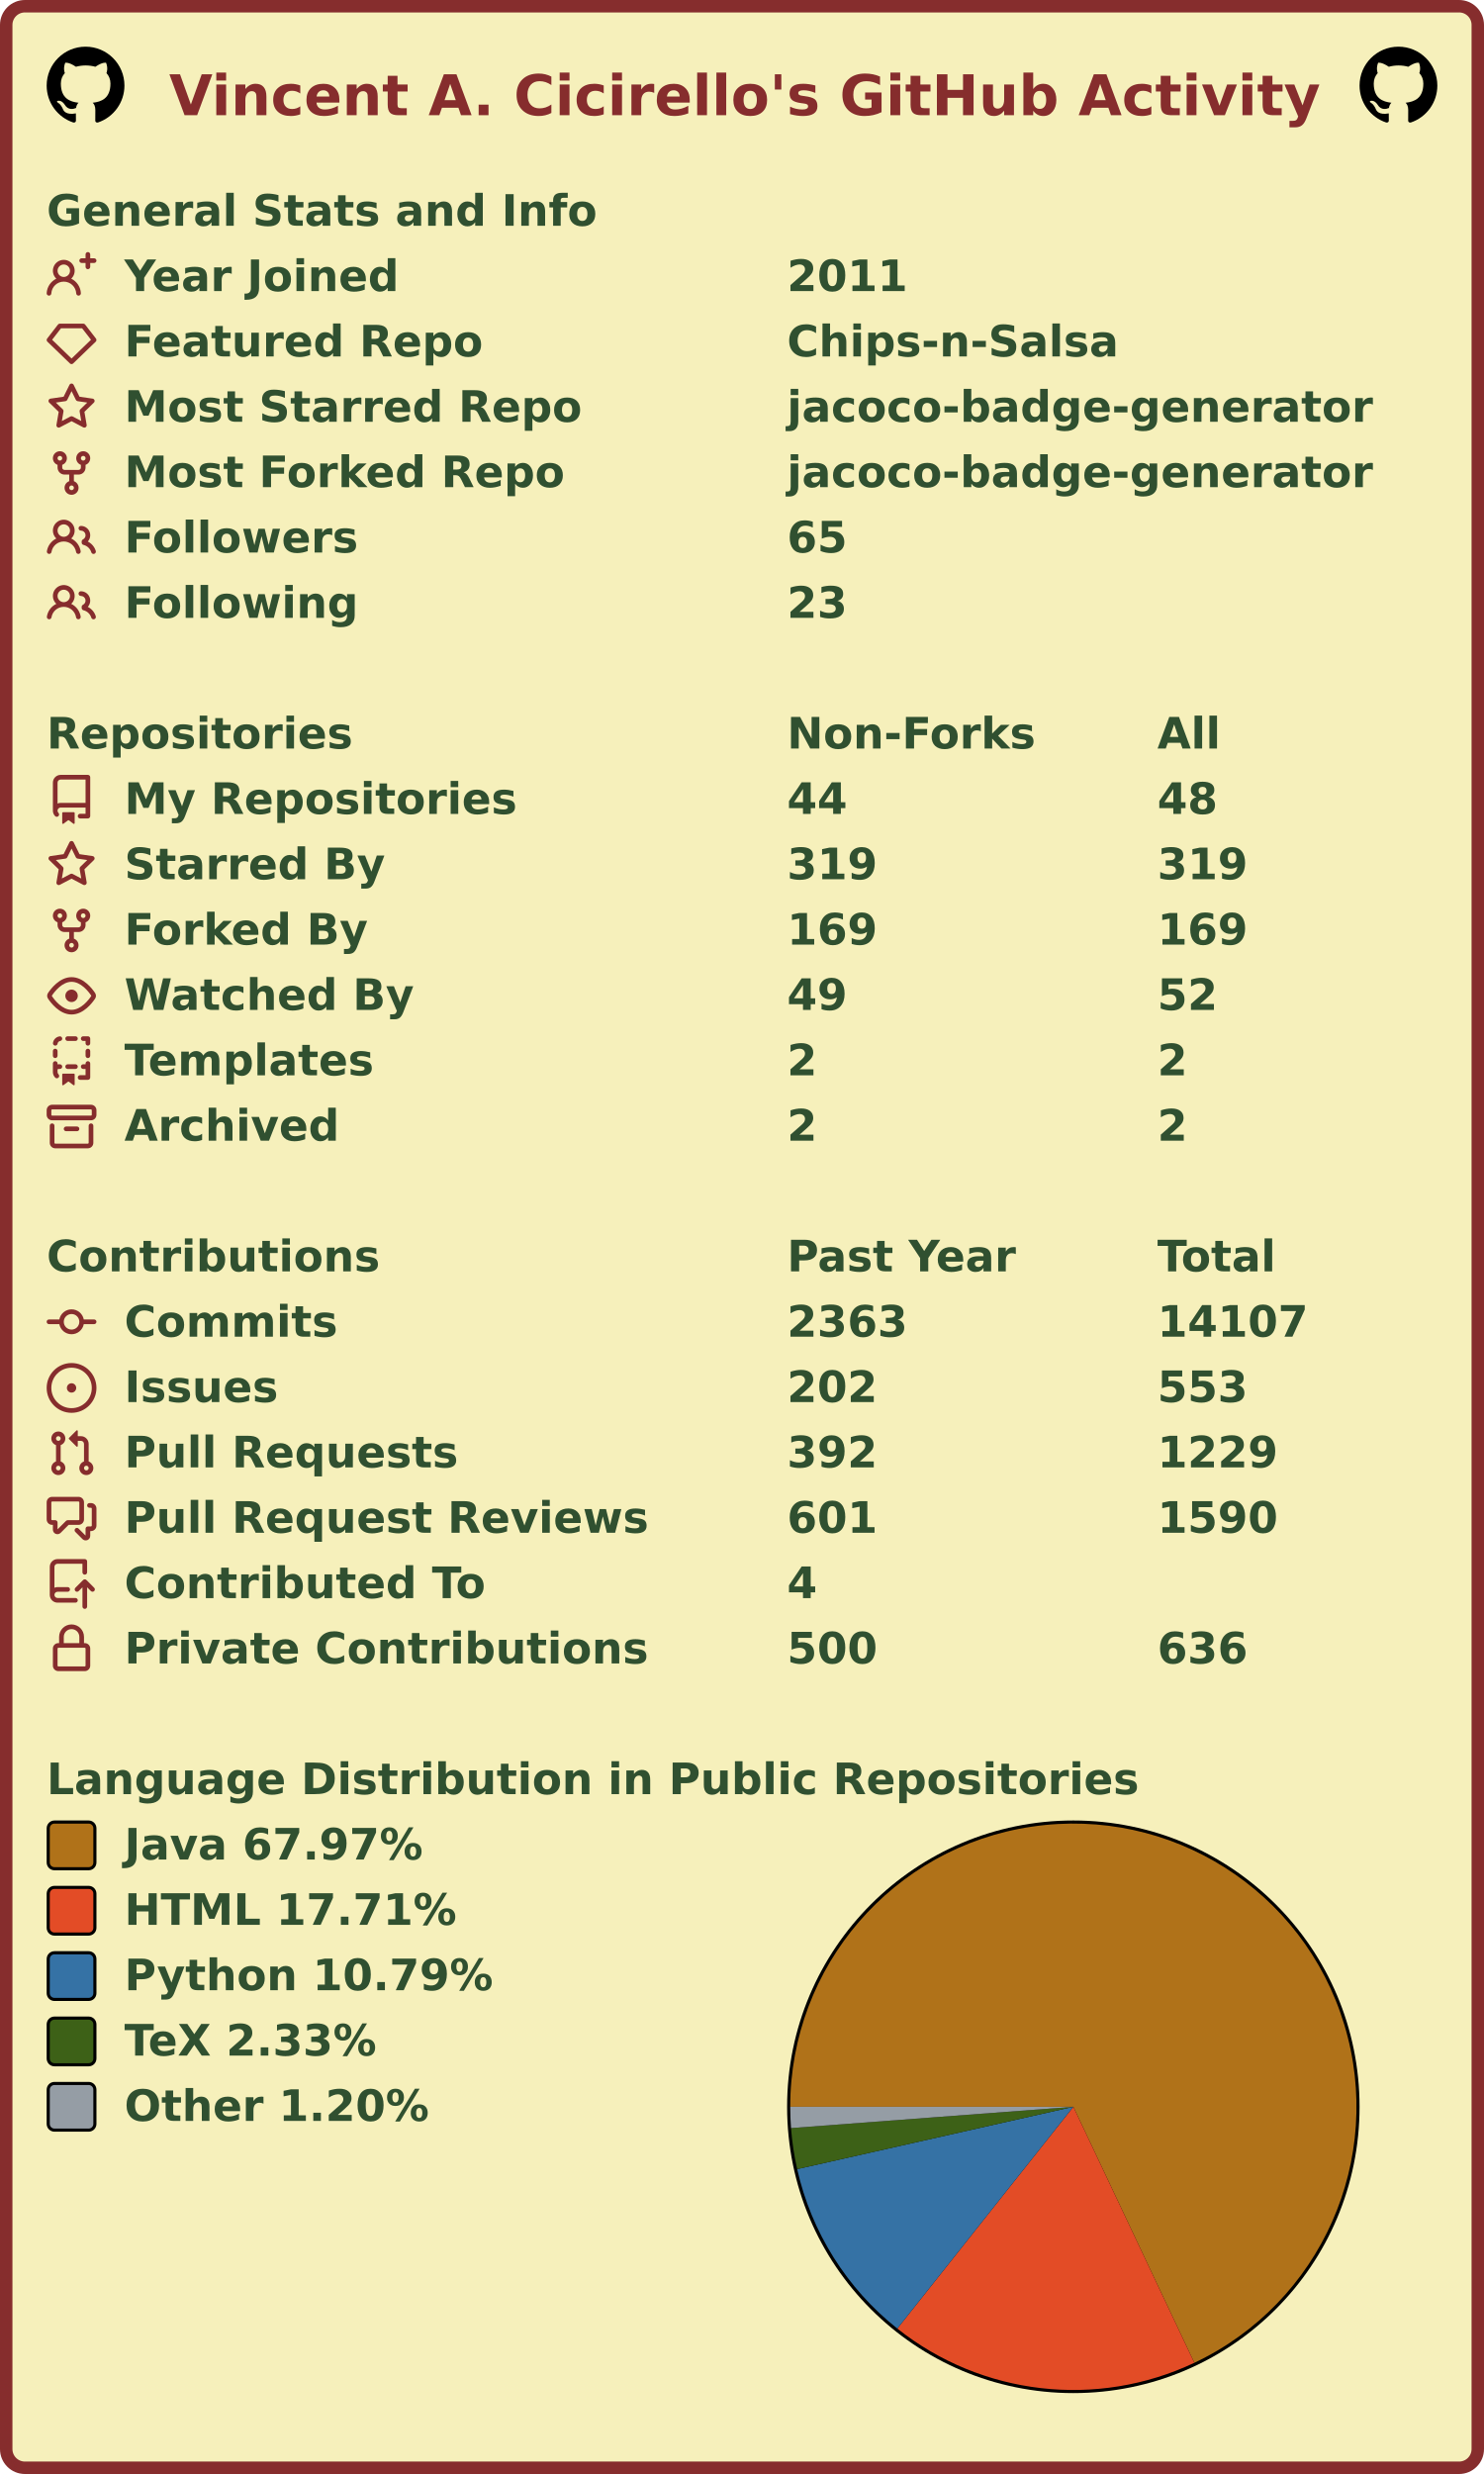
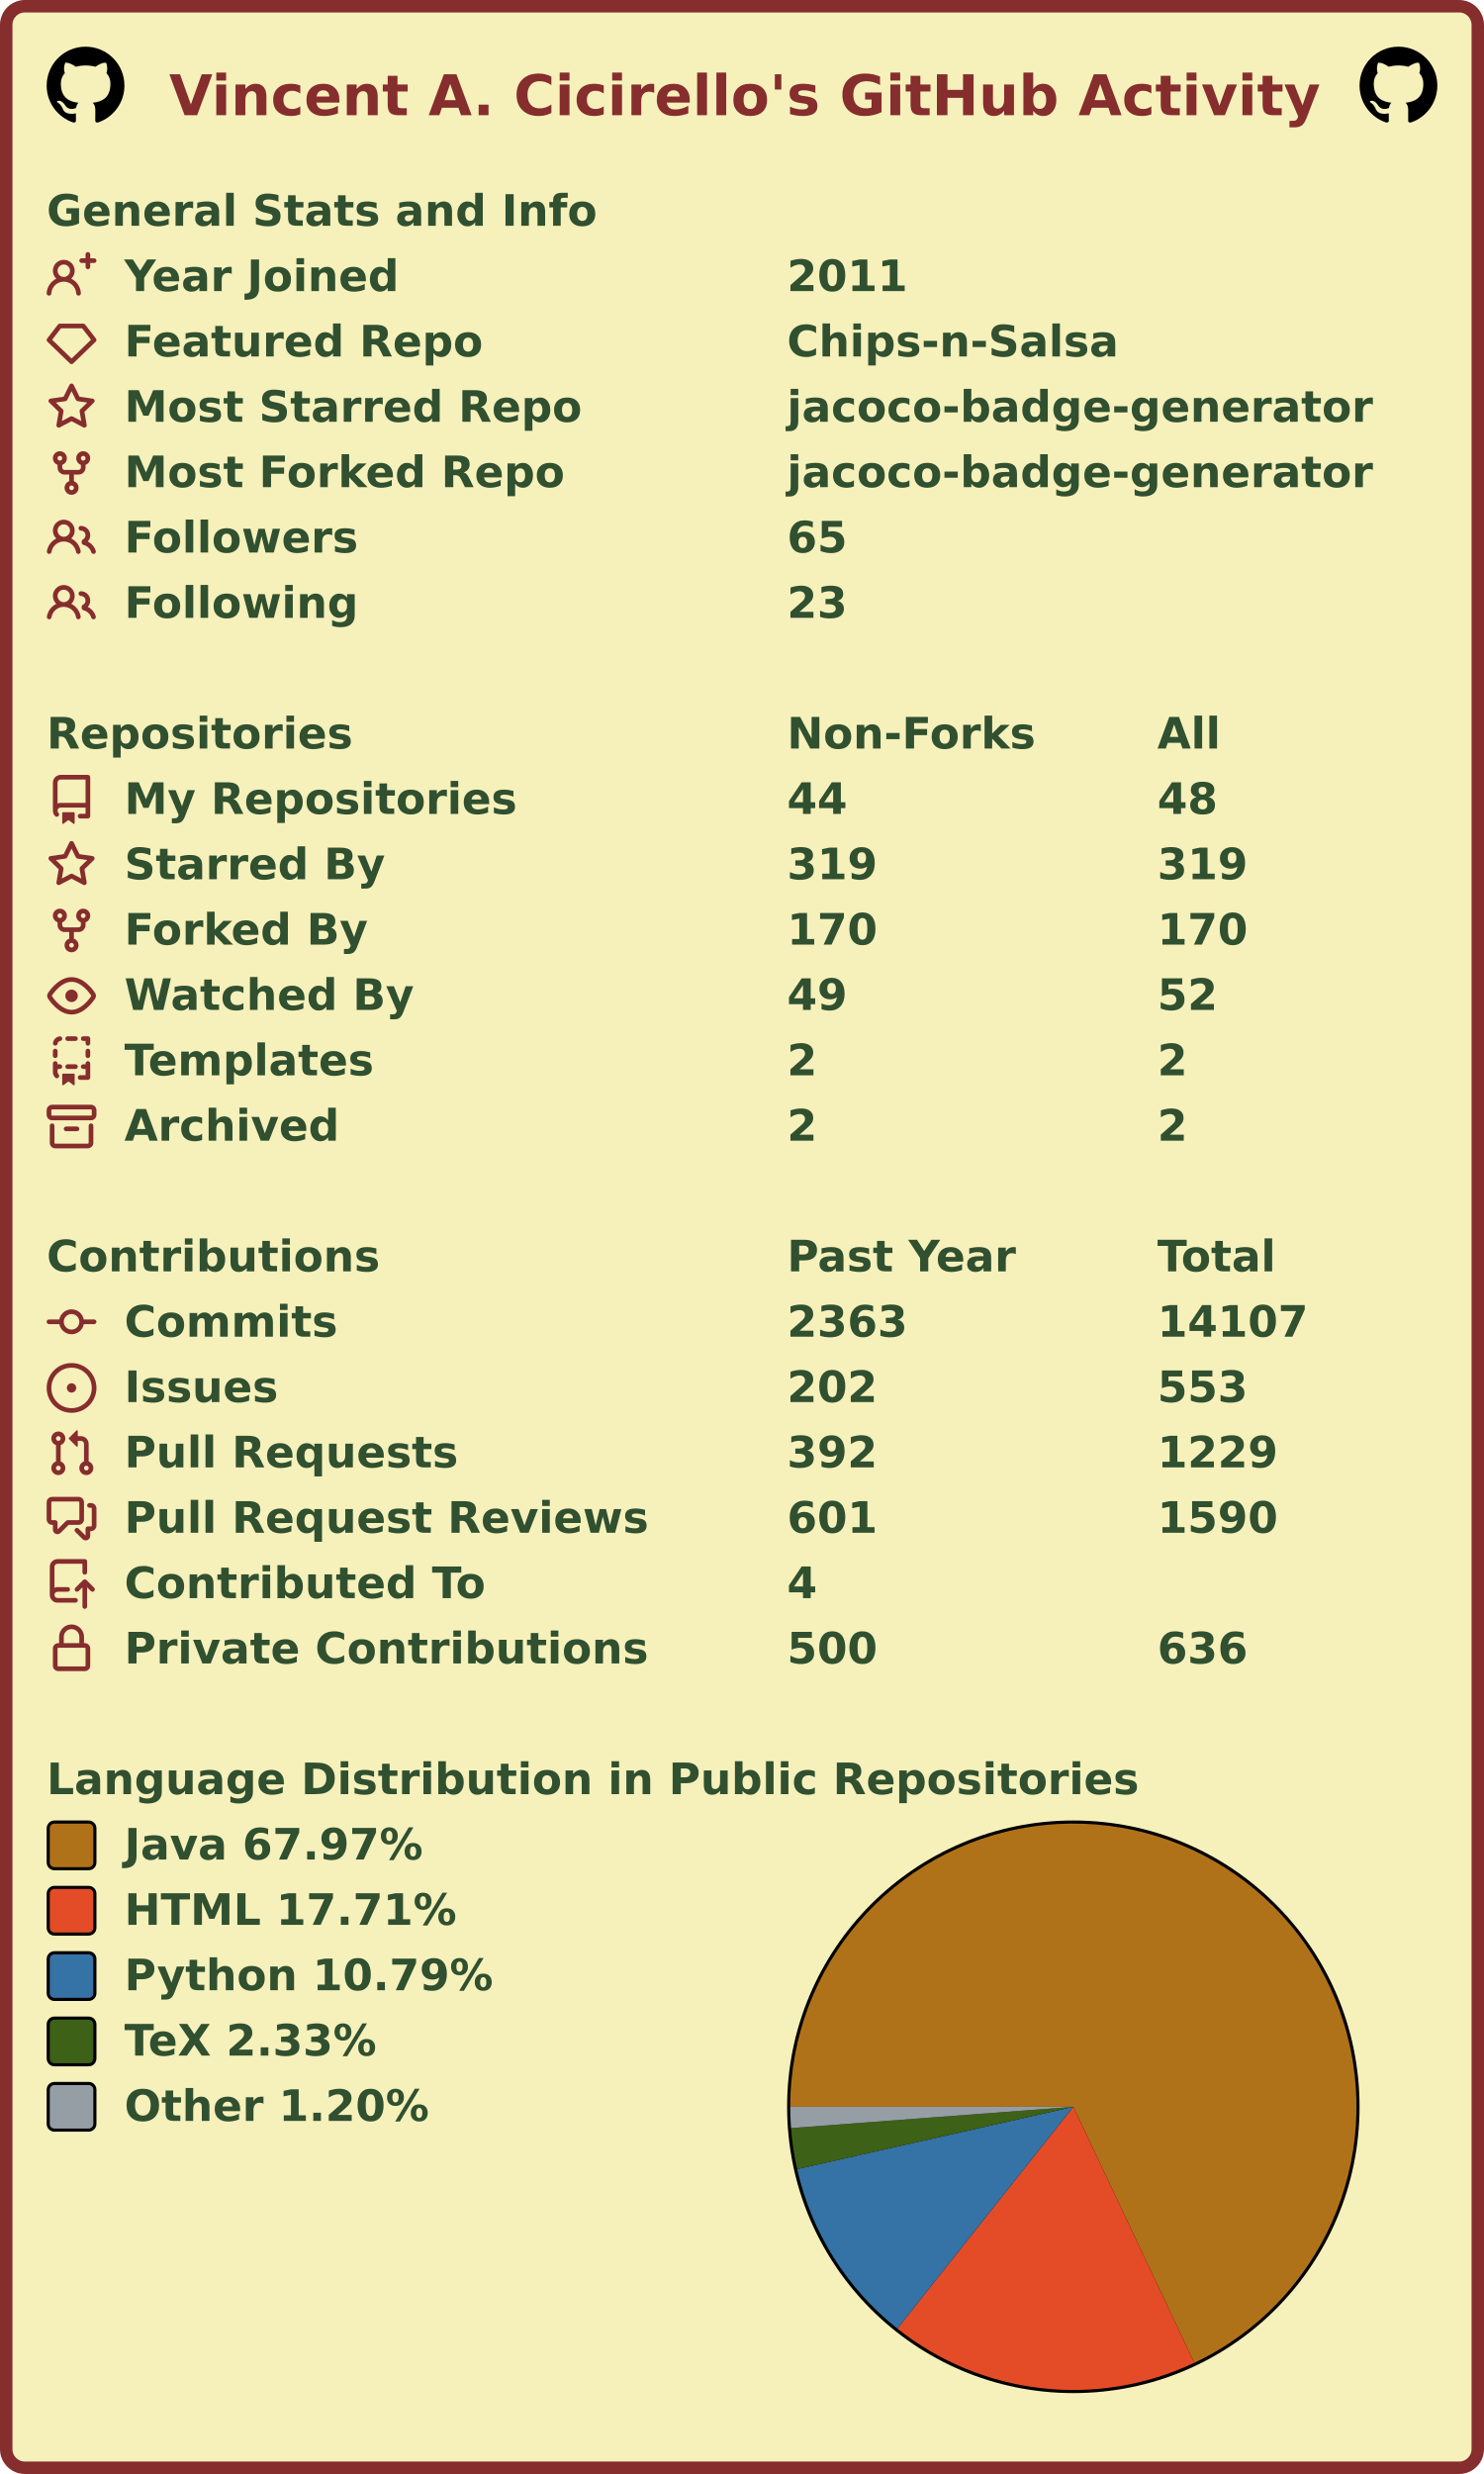
<svg xmlns="http://www.w3.org/2000/svg" width="477" height="795" viewBox="0 0 477 795" lang="en" xml:lang="en">
  <rect x="2" y="2" stroke-width="4" rx="6" width="473" height="791" stroke="#862d2d" fill="#f6f0bb" />
  <g font-weight="600" font-size="110pt" font-family="Verdana,Geneva,DejaVu Sans,sans-serif" text-rendering="geometricPrecision">
    <text x="442" y="301" lengthAdjust="spacingAndGlyphs" textLength="2985" transform="scale(0.123)" fill="#862d2d">Vincent A. Cicirello's GitHub Activity</text>
    <svg x="15" y="15" width="25" height="25" viewBox="0 0 16 16">
      <path fill="#000000" fill-rule="evenodd" d="M8 0C3.58 0 0 3.58 0 8c0 3.54 2.29 6.53 5.47 7.59.4.07.55-.17.55-.38 0-.19-.01-.82-.01-1.49-2.01.37-2.53-.49-2.69-.94-.09-.23-.48-.94-.82-1.13-.28-.15-.68-.52-.01-.53.63-.01 1.08.58 1.23.82.72 1.21 1.87.87 2.33.66.07-.52.28-.87.51-1.07-1.78-.2-3.64-.89-3.64-3.95 0-.87.31-1.59.82-2.15-.08-.2-.36-1.02.08-2.12 0 0 .67-.21 2.2.82.64-.18 1.32-.27 2-.27.68 0 1.36.09 2 .27 1.53-1.04 2.2-.82 2.2-.82.44 1.1.16 1.92.08 2.12.51.56.82 1.27.82 2.15 0 3.07-1.87 3.75-3.65 3.95.29.25.54.73.54 1.48 0 1.07-.01 1.93-.01 2.2 0 .21.15.46.55.38A8.013 8.013 0 0016 8c0-4.42-3.58-8-8-8z" />
    </svg>
    <svg x="437" y="15" width="25" height="25" viewBox="0 0 16 16">
      <path fill="#000000" fill-rule="evenodd" d="M8 0C3.58 0 0 3.58 0 8c0 3.54 2.29 6.53 5.47 7.59.4.07.55-.17.55-.38 0-.19-.01-.82-.01-1.49-2.01.37-2.53-.49-2.69-.94-.09-.23-.48-.94-.82-1.13-.28-.15-.68-.52-.01-.53.63-.01 1.08.58 1.23.82.72 1.21 1.87.87 2.33.66.07-.52.28-.87.51-1.07-1.78-.2-3.64-.89-3.64-3.95 0-.87.31-1.59.82-2.15-.08-.2-.36-1.02.08-2.12 0 0 .67-.21 2.2.82.64-.18 1.32-.27 2-.27.68 0 1.36.09 2 .27 1.53-1.04 2.2-.82 2.2-.82.44 1.1.16 1.92.08 2.12.51.56.82 1.27.82 2.15 0 3.07-1.87 3.75-3.65 3.95.29.25.54.73.54 1.48 0 1.07-.01 1.93-.01 2.2 0 .21.15.46.55.38A8.013 8.013 0 0016 8c0-4.42-3.58-8-8-8z" />
    </svg>
    <g transform="translate(0, 60)" fill="#305030">
      <g transform="translate(15, 0)">
        <g transform="scale(0.095)">
          <text x="0" y="132" textLength="1851" lengthAdjust="spacingAndGlyphs">General Stats and Info</text>
        </g>
      </g>
      <g transform="translate(15, 21)">
        <path fill="#862d2d" fill-rule="evenodd" d="M13.25 0a.75.75 0 01.75.75V2h1.25a.75.75 0 010 1.5H14v1.25a.75.75 0 01-1.5 0V3.5h-1.25a.75.75 0 010-1.5h1.25V.75a.75.75 0 01.75-.75zM5.5 4a2 2 0 100 4 2 2 0 000-4zm2.4 4.548a3.5 3.5 0 10-4.799 0 5.527 5.527 0 00-3.1 4.66.75.75 0 101.498.085A4.01 4.01 0 015.5 9.5a4.01 4.01 0 014.001 3.793.75.75 0 101.498-.086 5.527 5.527 0 00-3.1-4.659z" />
        <g transform="scale(0.095)">
          <text lengthAdjust="spacingAndGlyphs" textLength="932" x="263" y="132">Year Joined</text>
          <text lengthAdjust="spacingAndGlyphs" textLength="420" x="2505" y="132">2011</text>
        </g>
      </g>
      <g transform="translate(15, 42)">
        <path fill="#862d2d" fill-rule="evenodd" d="M3.637 2.291A.75.75 0 014.23 2h7.54a.75.75 0 01.593.291l3.48 4.5a.75.75 0 01-.072.999l-7.25 7a.75.75 0 01-1.042 0l-7.25-7a.75.75 0 01-.072-.999l3.48-4.5zM4.598 3.5L1.754 7.177 8 13.207l6.246-6.03L11.402 3.5H4.598z" />
        <g transform="scale(0.095)">
          <text lengthAdjust="spacingAndGlyphs" textLength="1215" x="263" y="132">Featured Repo</text>
          <text lengthAdjust="spacingAndGlyphs" textLength="1120" x="2505" y="132">Chips-n-Salsa</text>
        </g>
      </g>
      <g transform="translate(15, 63)">
        <path fill="#862d2d" fill-rule="evenodd" d="M8 .25a.75.75 0 01.673.418l1.882 3.815 4.21.612a.75.75 0 01.416 1.279l-3.046 2.97.719 4.192a.75.75 0 01-1.088.791L8 12.347l-3.766 1.98a.75.75 0 01-1.088-.79l.72-4.194L.818 6.374a.75.75 0 01.416-1.28l4.21-.611L7.327.668A.75.75 0 018 .25zm0 2.445L6.615 5.5a.75.75 0 01-.564.41l-3.097.45 2.24 2.184a.75.75 0 01.216.664l-.528 3.084 2.769-1.456a.75.75 0 01.698 0l2.77 1.456-.53-3.084a.75.75 0 01.216-.664l2.24-2.183-3.096-.45a.75.75 0 01-.564-.41L8 2.694v.001z" />
        <g transform="scale(0.095)">
          <text lengthAdjust="spacingAndGlyphs" textLength="1532" x="263" y="132">Most Starred Repo</text>
          <text lengthAdjust="spacingAndGlyphs" textLength="1986" x="2505" y="132">jacoco-badge-generator</text>
        </g>
      </g>
      <g transform="translate(15, 84)">
        <path fill="#862d2d" fill-rule="evenodd" d="M5 3.25a.75.75 0 11-1.5 0 .75.75 0 011.5 0zm0 2.122a2.25 2.25 0 10-1.5 0v.878A2.25 2.25 0 005.75 8.5h1.5v2.128a2.251 2.251 0 101.5 0V8.5h1.5a2.25 2.25 0 002.25-2.25v-.878a2.25 2.25 0 10-1.5 0v.878a.75.75 0 01-.75.75h-4.5A.75.75 0 015 6.25v-.878zm3.75 7.378a.75.75 0 11-1.5 0 .75.75 0 011.5 0zm3-8.75a.75.75 0 100-1.5.75.75 0 000 1.5z" />
        <g transform="scale(0.095)">
          <text lengthAdjust="spacingAndGlyphs" textLength="1485" x="263" y="132">Most Forked Repo</text>
          <text lengthAdjust="spacingAndGlyphs" textLength="1986" x="2505" y="132">jacoco-badge-generator</text>
        </g>
      </g>
      <g transform="translate(15, 105)">
        <path fill="#862d2d" fill-rule="evenodd" d="M5.5 3.5a2 2 0 100 4 2 2 0 000-4zM2 5.5a3.5 3.5 0 115.898 2.549 5.507 5.507 0 013.034 4.084.75.75 0 11-1.482.235 4.001 4.001 0 00-7.9 0 .75.75 0 01-1.482-.236A5.507 5.507 0 013.102 8.05 3.49 3.49 0 012 5.5zM11 4a.75.75 0 100 1.5 1.5 1.5 0 01.666 2.844.75.75 0 00-.416.672v.352a.75.75 0 00.574.73c1.2.289 2.162 1.2 2.522 2.372a.75.75 0 101.434-.44 5.01 5.01 0 00-2.56-3.012A3 3 0 0011 4z" />
        <g transform="scale(0.095)">
          <text lengthAdjust="spacingAndGlyphs" textLength="778" x="263" y="132">Followers</text>
          <text lengthAdjust="spacingAndGlyphs" textLength="210" x="2505" y="132">65</text>
        </g>
      </g>
      <g transform="translate(15, 126)">
        <path fill="#862d2d" fill-rule="evenodd" d="M5.5 3.5a2 2 0 100 4 2 2 0 000-4zM2 5.5a3.5 3.5 0 115.898 2.549 5.507 5.507 0 013.034 4.084.75.75 0 11-1.482.235 4.001 4.001 0 00-7.9 0 .75.75 0 01-1.482-.236A5.507 5.507 0 013.102 8.05 3.49 3.49 0 012 5.5zM11 4a.75.75 0 100 1.5 1.5 1.5 0 01.666 2.844.75.75 0 00-.416.672v.352a.75.75 0 00.574.73c1.2.289 2.162 1.2 2.522 2.372a.75.75 0 101.434-.44 5.01 5.01 0 00-2.56-3.012A3 3 0 0011 4z" />
        <g transform="scale(0.095)">
          <text lengthAdjust="spacingAndGlyphs" textLength="780" x="263" y="132">Following</text>
          <text lengthAdjust="spacingAndGlyphs" textLength="210" x="2505" y="132">23</text>
        </g>
      </g>
    </g>
    <g transform="translate(0, 228)" fill="#305030">
      <g transform="translate(15, 0)">
        <g transform="scale(0.095)">
          <text x="0" y="132" textLength="1020" lengthAdjust="spacingAndGlyphs">Repositories</text>
          <text x="2505" y="132" textLength="832" lengthAdjust="spacingAndGlyphs">Non-Forks</text>
          <text x="3758" y="132" textLength="206" lengthAdjust="spacingAndGlyphs">All</text>
        </g>
      </g>
      <g transform="translate(15, 21)">
        <path fill="#862d2d" fill-rule="evenodd" d="M2 2.5A2.5 2.5 0 014.5 0h8.75a.75.75 0 01.75.75v12.5a.75.75 0 01-.75.75h-2.5a.75.75 0 110-1.5h1.75v-2h-8a1 1 0 00-.714 1.7.75.75 0 01-1.072 1.05A2.495 2.495 0 012 11.5v-9zm10.5-1V9h-8c-.356 0-.694.074-1 .208V2.5a1 1 0 011-1h8zM5 12.25v3.25a.25.25 0 00.4.2l1.45-1.087a.25.25 0 01.3 0L8.6 15.7a.25.25 0 00.4-.2v-3.25a.25.25 0 00-.25-.25h-3.5a.25.25 0 00-.25.25z" />
        <g transform="scale(0.095)">
          <text lengthAdjust="spacingAndGlyphs" textLength="1312" x="263" y="132">My Repositories</text>
          <text lengthAdjust="spacingAndGlyphs" textLength="210" x="2505" y="132">44</text>
          <text lengthAdjust="spacingAndGlyphs" textLength="210" x="3758" y="132">48</text>
        </g>
      </g>
      <g transform="translate(15, 42)">
        <path fill="#862d2d" fill-rule="evenodd" d="M8 .25a.75.75 0 01.673.418l1.882 3.815 4.21.612a.75.75 0 01.416 1.279l-3.046 2.97.719 4.192a.75.75 0 01-1.088.791L8 12.347l-3.766 1.98a.75.75 0 01-1.088-.79l.72-4.194L.818 6.374a.75.75 0 01.416-1.28l4.21-.611L7.327.668A.75.75 0 018 .25zm0 2.445L6.615 5.5a.75.75 0 01-.564.41l-3.097.45 2.24 2.184a.75.75 0 01.216.664l-.528 3.084 2.769-1.456a.75.75 0 01.698 0l2.77 1.456-.53-3.084a.75.75 0 01.216-.664l2.24-2.183-3.096-.45a.75.75 0 01-.564-.41L8 2.694v.001z" />
        <g transform="scale(0.095)">
          <text lengthAdjust="spacingAndGlyphs" textLength="874" x="263" y="132">Starred By</text>
          <text lengthAdjust="spacingAndGlyphs" textLength="315" x="2505" y="132">319</text>
          <text lengthAdjust="spacingAndGlyphs" textLength="315" x="3758" y="132">319</text>
        </g>
      </g>
      <g transform="translate(15, 63)">
        <path fill="#862d2d" fill-rule="evenodd" d="M5 3.25a.75.75 0 11-1.5 0 .75.75 0 011.5 0zm0 2.122a2.25 2.25 0 10-1.5 0v.878A2.25 2.25 0 005.75 8.5h1.5v2.128a2.251 2.251 0 101.5 0V8.5h1.5a2.25 2.25 0 002.25-2.25v-.878a2.25 2.25 0 10-1.5 0v.878a.75.75 0 01-.75.75h-4.5A.75.75 0 015 6.25v-.878zm3.75 7.378a.75.75 0 11-1.5 0 .75.75 0 011.5 0zm3-8.75a.75.75 0 100-1.5.75.75 0 000 1.5z" />
        <g transform="scale(0.095)">
          <text lengthAdjust="spacingAndGlyphs" textLength="828" x="263" y="132">Forked By</text>
-           <text lengthAdjust="spacingAndGlyphs" textLength="315" x="2505" y="132">169</text>
-           <text lengthAdjust="spacingAndGlyphs" textLength="315" x="3758" y="132">169</text>
+           <text lengthAdjust="spacingAndGlyphs" textLength="315" x="2505" y="132">170</text>
+           <text lengthAdjust="spacingAndGlyphs" textLength="315" x="3758" y="132">170</text>
        </g>
      </g>
      <g transform="translate(15, 84)">
        <path fill="#862d2d" fill-rule="evenodd" d="M1.679 7.932c.412-.621 1.242-1.75 2.366-2.717C5.175 4.242 6.527 3.5 8 3.5c1.473 0 2.824.742 3.955 1.715 1.124.967 1.954 2.096 2.366 2.717a.119.119 0 010 .136c-.412.621-1.242 1.75-2.366 2.717C10.825 11.758 9.473 12.5 8 12.5c-1.473 0-2.824-.742-3.955-1.715C2.92 9.818 2.09 8.69 1.679 8.068a.119.119 0 010-.136zM8 2c-1.981 0-3.67.992-4.933 2.078C1.797 5.169.88 6.423.43 7.1a1.619 1.619 0 000 1.798c.45.678 1.367 1.932 2.637 3.024C4.329 13.008 6.019 14 8 14c1.981 0 3.67-.992 4.933-2.078 1.27-1.091 2.187-2.345 2.637-3.023a1.619 1.619 0 000-1.798c-.45-.678-1.367-1.932-2.637-3.023C11.671 2.992 9.981 2 8 2zm0 8a2 2 0 100-4 2 2 0 000 4z" />
        <g transform="scale(0.095)">
          <text lengthAdjust="spacingAndGlyphs" textLength="993" x="263" y="132">Watched By</text>
          <text lengthAdjust="spacingAndGlyphs" textLength="210" x="2505" y="132">49</text>
          <text lengthAdjust="spacingAndGlyphs" textLength="210" x="3758" y="132">52</text>
        </g>
      </g>
      <g transform="translate(15, 105)">
        <path fill="#862d2d" fill-rule="evenodd" d="M6 .75A.75.75 0 016.75 0h2.5a.75.75 0 010 1.5h-2.5A.75.75 0 016 .75zm5 0a.75.75 0 01.75-.75h1.5a.75.75 0 01.75.75v1.5a.75.75 0 01-1.5 0V1.5h-.75A.75.75 0 0111 .75zM4.992.662a.75.75 0 01-.636.848c-.436.063-.783.41-.846.846a.75.75 0 01-1.485-.212A2.501 2.501 0 014.144.025a.75.75 0 01.848.637zM2.75 4a.75.75 0 01.75.75v1.5a.75.75 0 01-1.5 0v-1.5A.75.75 0 012.75 4zm10.5 0a.75.75 0 01.75.75v1.5a.75.75 0 01-1.5 0v-1.5a.75.75 0 01.75-.75zM2.75 8a.75.75 0 01.75.75v.268A1.72 1.72 0 013.75 9h.5a.75.75 0 010 1.5h-.5a.25.25 0 00-.25.25v.75c0 .28.114.532.3.714a.75.75 0 01-1.05 1.072A2.495 2.495 0 012 11.5V8.75A.75.75 0 012.75 8zm10.5 0a.75.75 0 01.75.75v4.5a.75.75 0 01-.75.75h-2.5a.75.75 0 010-1.5h1.75v-2h-.75a.75.75 0 010-1.5h.75v-.25a.75.75 0 01.75-.75zM6 9.75A.75.75 0 016.75 9h2.5a.75.75 0 010 1.5h-2.5A.75.75 0 016 9.75zm-1 2.5v3.25a.25.25 0 00.4.2l1.45-1.087a.25.25 0 01.3 0L8.6 15.7a.25.25 0 00.4-.2v-3.25a.25.25 0 00-.25-.25h-3.5a.25.25 0 00-.25.25z" />
        <g transform="scale(0.095)">
          <text lengthAdjust="spacingAndGlyphs" textLength="868" x="263" y="132">Templates</text>
          <text lengthAdjust="spacingAndGlyphs" textLength="105" x="2505" y="132">2</text>
          <text lengthAdjust="spacingAndGlyphs" textLength="105" x="3758" y="132">2</text>
        </g>
      </g>
      <g transform="translate(15, 126)">
        <path fill="#862d2d" fill-rule="evenodd" d="M1.75 2.5a.25.25 0 00-.25.25v1.5c0 .138.112.25.25.25h12.5a.25.25 0 00.25-.25v-1.5a.25.25 0 00-.25-.25H1.75zM0 2.75C0 1.784.784 1 1.75 1h12.5c.966 0 1.75.784 1.75 1.75v1.5A1.75 1.75 0 0114.25 6H1.75A1.75 1.75 0 010 4.25v-1.5zM1.75 7a.75.75 0 01.75.75v5.5c0 .138.112.25.25.25h10.5a.25.25 0 00.25-.25v-5.5a.75.75 0 111.5 0v5.5A1.75 1.75 0 0113.25 15H2.75A1.75 1.75 0 011 13.25v-5.5A.75.75 0 011.75 7zm4.5 1a.75.75 0 000 1.5h3.5a.75.75 0 100-1.5h-3.5z" />
        <g transform="scale(0.095)">
          <text lengthAdjust="spacingAndGlyphs" textLength="726" x="263" y="132">Archived</text>
          <text lengthAdjust="spacingAndGlyphs" textLength="105" x="2505" y="132">2</text>
          <text lengthAdjust="spacingAndGlyphs" textLength="105" x="3758" y="132">2</text>
        </g>
      </g>
    </g>
    <g transform="translate(0, 396)" fill="#305030">
      <g transform="translate(15, 0)">
        <g transform="scale(0.095)">
          <text x="0" y="132" textLength="1112" lengthAdjust="spacingAndGlyphs">Contributions</text>
          <text x="2505" y="132" textLength="774" lengthAdjust="spacingAndGlyphs">Past Year</text>
          <text x="3758" y="132" textLength="414" lengthAdjust="spacingAndGlyphs">Total</text>
        </g>
      </g>
      <g transform="translate(15, 21)">
        <path fill="#862d2d" fill-rule="evenodd" d="M10.5 7.75a2.5 2.5 0 11-5 0 2.5 2.5 0 015 0zm1.43.75a4.002 4.002 0 01-7.86 0H.75a.75.75 0 110-1.5h3.32a4.001 4.001 0 017.86 0h3.32a.75.75 0 110 1.5h-3.32z" />
        <g transform="scale(0.095)">
          <text lengthAdjust="spacingAndGlyphs" textLength="734" x="263" y="132">Commits</text>
          <text lengthAdjust="spacingAndGlyphs" textLength="420" x="2505" y="132">2363</text>
          <text lengthAdjust="spacingAndGlyphs" textLength="525" x="3758" y="132">14107</text>
        </g>
      </g>
      <g transform="translate(15, 42)">
        <path fill="#862d2d" d="M8 9.5a1.5 1.5 0 100-3 1.5 1.5 0 000 3z" />
        <path fill="#862d2d" fill-rule="evenodd" d="M8 0a8 8 0 100 16A8 8 0 008 0zM1.5 8a6.5 6.5 0 1113 0 6.5 6.5 0 01-13 0z" />
        <g transform="scale(0.095)">
          <text lengthAdjust="spacingAndGlyphs" textLength="512" x="263" y="132">Issues</text>
          <text lengthAdjust="spacingAndGlyphs" textLength="315" x="2505" y="132">202</text>
          <text lengthAdjust="spacingAndGlyphs" textLength="315" x="3758" y="132">553</text>
        </g>
      </g>
      <g transform="translate(15, 63)">
        <path fill="#862d2d" fill-rule="evenodd" d="M7.177 3.073L9.573.677A.25.25 0 0110 .854v4.792a.25.25 0 01-.427.177L7.177 3.427a.25.25 0 010-.354zM3.75 2.5a.75.75 0 100 1.5.75.75 0 000-1.5zm-2.25.75a2.25 2.25 0 113 2.122v5.256a2.251 2.251 0 11-1.5 0V5.372A2.25 2.25 0 011.5 3.25zM11 2.5h-1V4h1a1 1 0 011 1v5.628a2.251 2.251 0 101.5 0V5A2.5 2.5 0 0011 2.5zm1 10.25a.75.75 0 111.5 0 .75.75 0 01-1.5 0zM3.75 12a.75.75 0 100 1.5.75.75 0 000-1.5z" />
        <g transform="scale(0.095)">
          <text lengthAdjust="spacingAndGlyphs" textLength="1113" x="263" y="132">Pull Requests</text>
          <text lengthAdjust="spacingAndGlyphs" textLength="315" x="2505" y="132">392</text>
          <text lengthAdjust="spacingAndGlyphs" textLength="420" x="3758" y="132">1229</text>
        </g>
      </g>
      <g transform="translate(15, 84)">
        <path fill="#862d2d" fill-rule="evenodd" d="M1.5 2.75a.25.25 0 01.25-.25h8.5a.25.25 0 01.25.25v5.5a.25.25 0 01-.25.25h-3.5a.75.75 0 00-.53.22L3.5 11.44V9.25a.75.75 0 00-.75-.75h-1a.25.25 0 01-.25-.25v-5.5zM1.75 1A1.75 1.75 0 000 2.75v5.5C0 9.216.784 10 1.75 10H2v1.543a1.457 1.457 0 002.487 1.03L7.061 10h3.189A1.75 1.75 0 0012 8.25v-5.5A1.75 1.75 0 0010.25 1h-8.5zM14.5 4.75a.25.25 0 00-.25-.25h-.5a.75.75 0 110-1.5h.5c.966 0 1.75.784 1.75 1.75v5.5A1.75 1.75 0 0114.25 12H14v1.543a1.457 1.457 0 01-2.487 1.03L9.22 12.28a.75.75 0 111.06-1.06l2.22 2.22v-2.19a.75.75 0 01.75-.75h1a.25.25 0 00.25-.25v-5.5z" />
        <g transform="scale(0.095)">
          <text lengthAdjust="spacingAndGlyphs" textLength="1762" x="263" y="132">Pull Request Reviews</text>
          <text lengthAdjust="spacingAndGlyphs" textLength="315" x="2505" y="132">601</text>
          <text lengthAdjust="spacingAndGlyphs" textLength="420" x="3758" y="132">1590</text>
        </g>
      </g>
      <g transform="translate(15, 105)">
        <path fill="#862d2d" fill-rule="evenodd" d="M1 2.5A2.5 2.5 0 013.5 0h8.75a.75.75 0 01.75.75v3.5a.75.75 0 01-1.5 0V1.5h-8a1 1 0 00-1 1v6.708A2.492 2.492 0 013.5 9h3.25a.75.75 0 010 1.5H3.5a1 1 0 100 2h5.75a.75.75 0 010 1.5H3.5A2.5 2.5 0 011 11.5v-9zm13.23 7.79a.75.75 0 001.06-1.06l-2.505-2.505a.75.75 0 00-1.06 0L9.22 9.229a.75.75 0 001.06 1.061l1.225-1.224v6.184a.75.75 0 001.5 0V9.066l1.224 1.224z" />
        <g transform="scale(0.095)">
          <text lengthAdjust="spacingAndGlyphs" textLength="1234" x="263" y="132">Contributed To</text>
          <text lengthAdjust="spacingAndGlyphs" textLength="105" x="2505" y="132">4</text>
        </g>
      </g>
      <g transform="translate(15, 126)">
        <path fill="#862d2d" fill-rule="evenodd" d="M4 4v2h-.25A1.75 1.75 0 002 7.75v5.5c0 .966.784 1.75 1.75 1.75h8.5A1.75 1.75 0 0014 13.25v-5.5A1.75 1.75 0 0012.25 6H12V4a4 4 0 10-8 0zm6.5 2V4a2.5 2.5 0 00-5 0v2h5zM12 7.5h.25a.25.25 0 01.25.25v5.5a.25.25 0 01-.25.25h-8.5a.25.25 0 01-.25-.25v-5.5a.25.25 0 01.25-.25H12z" />
        <g transform="scale(0.095)">
          <text lengthAdjust="spacingAndGlyphs" textLength="1742" x="263" y="132">Private Contributions</text>
          <text lengthAdjust="spacingAndGlyphs" textLength="315" x="2505" y="132">500</text>
          <text lengthAdjust="spacingAndGlyphs" textLength="315" x="3758" y="132">636</text>
        </g>
      </g>
    </g>
    <g transform="translate(0, 564)" fill="#305030">
      <g transform="translate(15, 0)">
        <g transform="scale(0.095)">
          <text x="0" y="132" textLength="3652" lengthAdjust="spacingAndGlyphs">Language Distribution in Public Repositories</text>
        </g>
      </g>
      <g transform="translate(253, 21)">
        <circle cx="92" cy="92" r="92" fill="#000000" />
      </g>
      <g transform="translate(254, 22)">
        <g>
          <path fill-rule="evenodd" fill="#b07219" d="M 0.0,91 A 91 91 0 1 1 129.899 173.267 L 91,91 Z" />
          <path fill-rule="evenodd" fill="#e34c26" d="M 129.899,173.267 A 91 91 0 0 1 34.42 162.272 L 91,91 Z" />
          <path fill-rule="evenodd" fill="#3572A5" d="M 34.42,162.272 A 91 91 0 0 1 2.232 111.031 L 91,91 Z" />
          <path fill-rule="evenodd" fill="#3D6117" d="M 2.232,111.031 A 91 91 0 0 1 0.257 97.839 L 91,91 Z" />
          <path fill-rule="evenodd" fill="#959da5" d="M 0.257,97.839 A 91 91 0 0 1 0.0 91 L 91,91 Z" />
          <animateTransform attributeName="transform" attributeType="XML" type="rotate" from="0 91 91" to="360 91 91" dur="10s" repeatCount="indefinite" />
        </g>
      </g>
      <g transform="translate(15, 21)">
        <rect x="0.5" y="0.5" rx="2" width="15" height="15" fill="#b07219" stroke-width="1" stroke="#000000" />
        <text transform="scale(0.095)" x="263" y="132" textLength="1038" lengthAdjust="spacingAndGlyphs">Java 67.97%</text>
      </g>
      <g transform="translate(15, 42)">
        <rect x="0.5" y="0.5" rx="2" width="15" height="15" fill="#e34c26" stroke-width="1" stroke="#000000" />
        <text transform="scale(0.095)" x="263" y="132" textLength="1142" lengthAdjust="spacingAndGlyphs">HTML 17.71%</text>
      </g>
      <g transform="translate(15, 63)">
        <rect x="0.5" y="0.5" rx="2" width="15" height="15" fill="#3572A5" stroke-width="1" stroke="#000000" />
        <text transform="scale(0.095)" x="263" y="132" textLength="1254" lengthAdjust="spacingAndGlyphs">Python 10.79%</text>
      </g>
      <g transform="translate(15, 84)">
        <rect x="0.5" y="0.5" rx="2" width="15" height="15" fill="#3D6117" stroke-width="1" stroke="#000000" />
        <text transform="scale(0.095)" x="263" y="132" textLength="894" lengthAdjust="spacingAndGlyphs">TeX 2.33%</text>
      </g>
      <g transform="translate(15, 105)">
        <rect x="0.5" y="0.5" rx="2" width="15" height="15" fill="#959da5" stroke-width="1" stroke="#000000" />
        <text transform="scale(0.095)" x="263" y="132" textLength="1047" lengthAdjust="spacingAndGlyphs">Other 1.20%</text>
      </g>
    </g>
  </g>
</svg>
